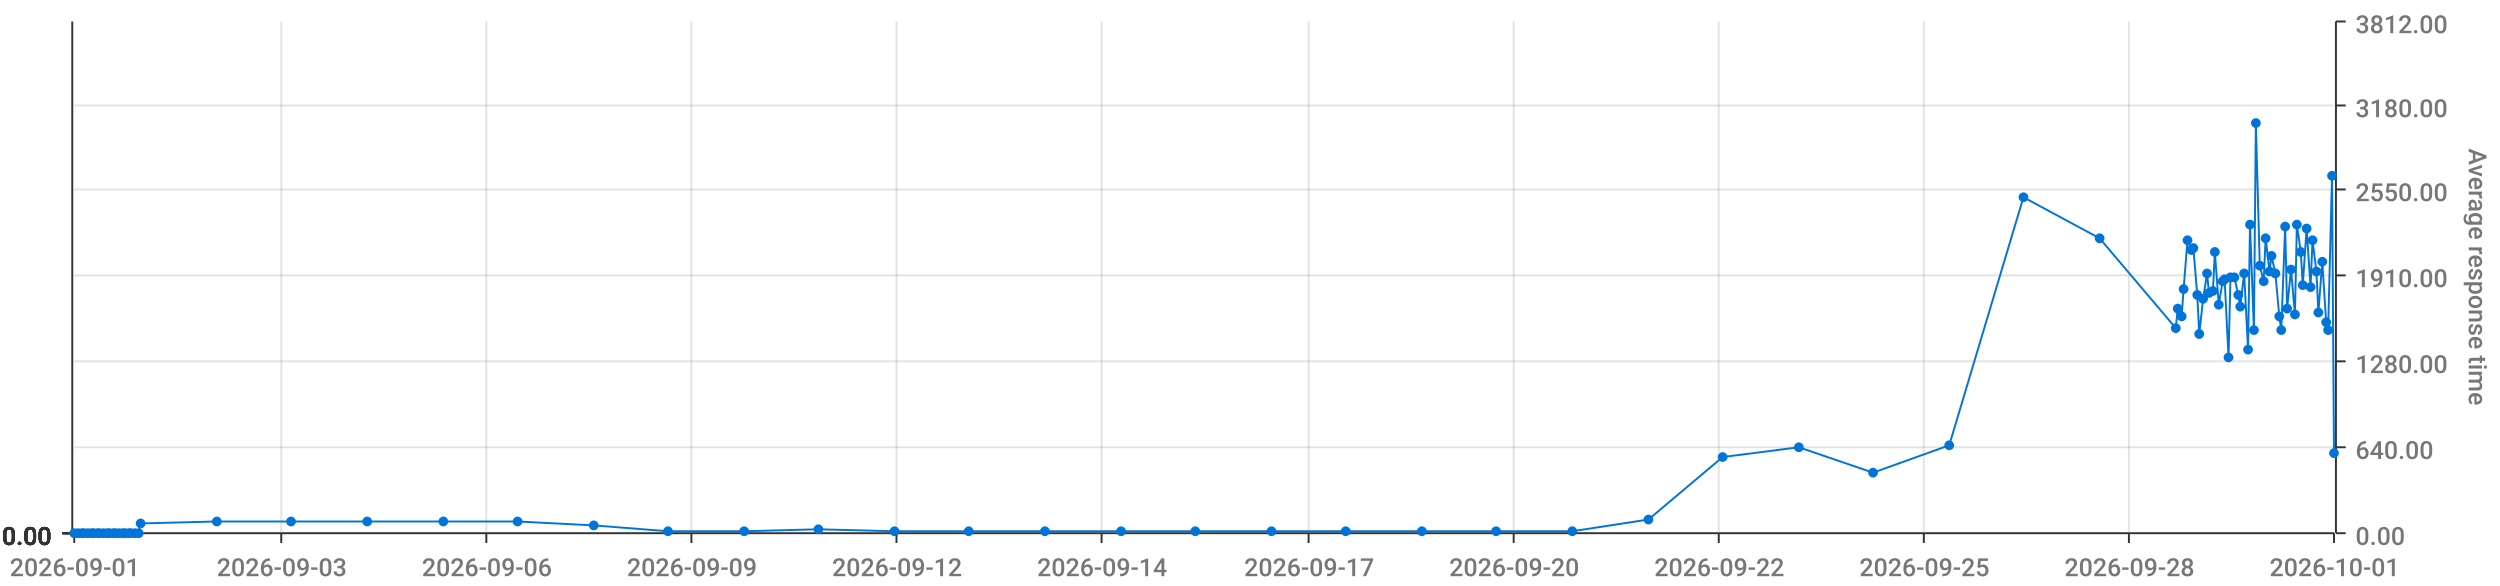
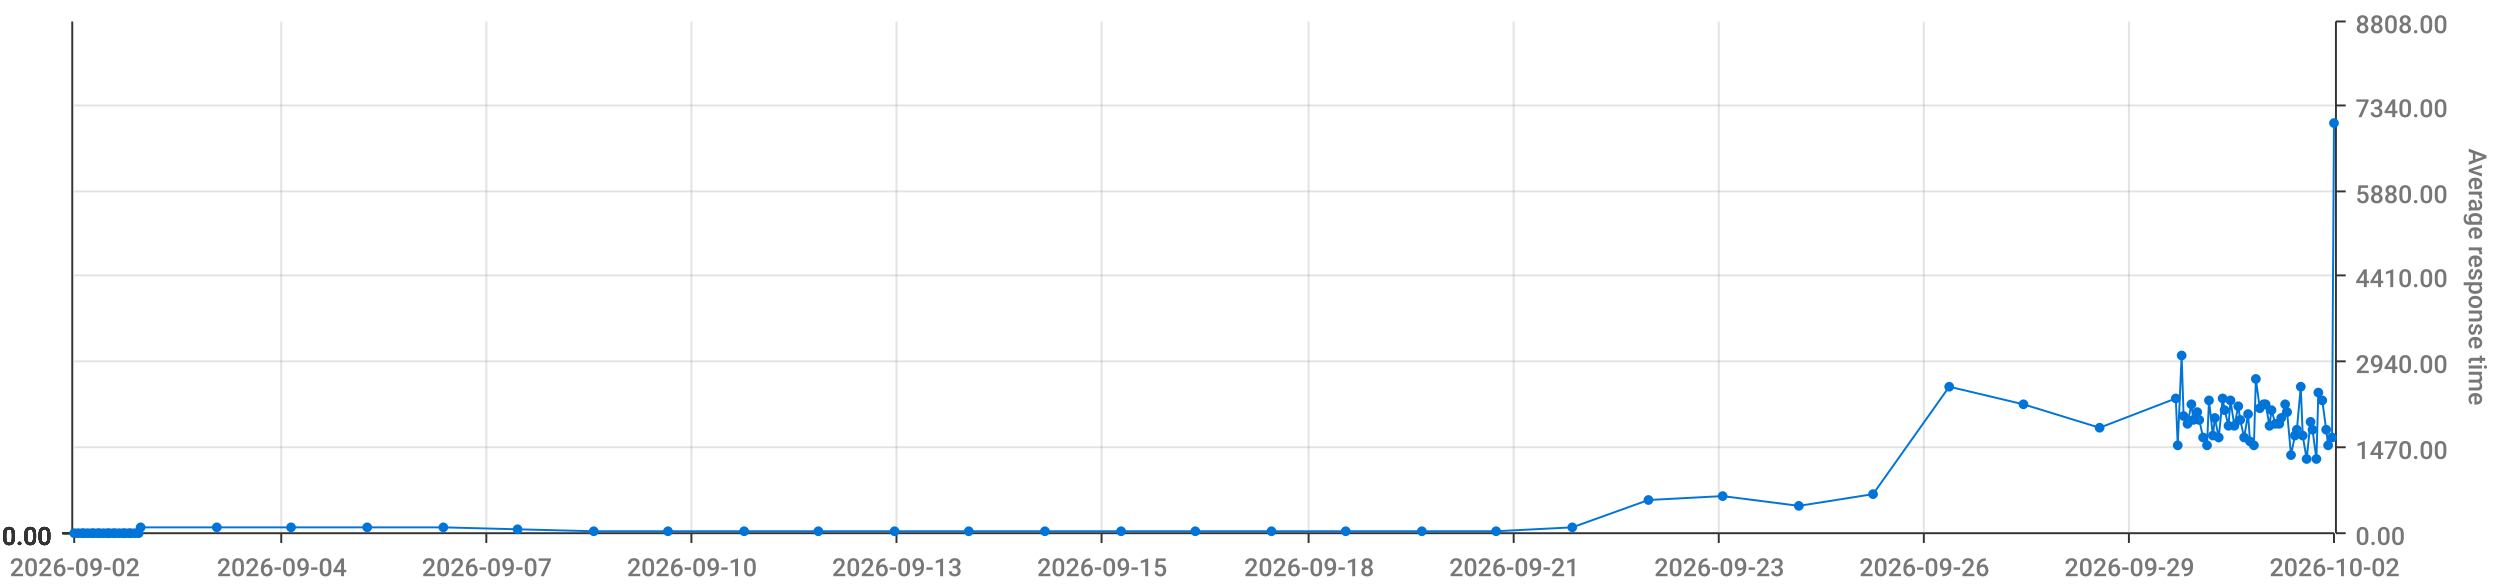
<svg xmlns="http://www.w3.org/2000/svg" viewBox="0 0 1280 300">
  <path d="M 0 0 L 1280 0 L 1280 300 L 0 300 L 0 0" style="stroke-width:0;stroke:rgba(255,255,255,1.0);fill:rgba(255,255,255,0.0)" />
  <path d="M 38 11 L 1195 11 L 1195 273 L 38 273 L 38 11" style="stroke-width:0;stroke:rgba(255,255,255,1.0);fill:rgba(255,255,255,0.0)" />
  <path d="M 38 273 L 1195 273" style="stroke-width:1;stroke:rgba(51,51,51,1.0);fill:rgba(255,255,255,0.0)" />
  <path d="M 38 273 L 38 278" style="stroke-width:1;stroke:rgba(51,51,51,1.0);fill:rgba(255,255,255,0.0)" />
-   <text x="5" y="295" style="stroke-width:0;stroke:none;fill:rgba(119,119,119,1.0);font-size:12.8px;font-family:'Roboto Medium',sans-serif">2026-09-01</text>
+   <text x="5" y="295" style="stroke-width:0;stroke:none;fill:rgba(119,119,119,1.0);font-size:12.8px;font-family:'Roboto Medium',sans-serif">2026-09-02</text>
  <path d="M 144 273 L 144 278" style="stroke-width:1;stroke:rgba(51,51,51,1.0);fill:rgba(255,255,255,0.0)" />
-   <text x="111" y="295" style="stroke-width:0;stroke:none;fill:rgba(119,119,119,1.0);font-size:12.8px;font-family:'Roboto Medium',sans-serif">2026-09-03</text>
+   <text x="111" y="295" style="stroke-width:0;stroke:none;fill:rgba(119,119,119,1.0);font-size:12.8px;font-family:'Roboto Medium',sans-serif">2026-09-04</text>
  <path d="M 249 273 L 249 278" style="stroke-width:1;stroke:rgba(51,51,51,1.0);fill:rgba(255,255,255,0.0)" />
-   <text x="216" y="295" style="stroke-width:0;stroke:none;fill:rgba(119,119,119,1.0);font-size:12.8px;font-family:'Roboto Medium',sans-serif">2026-09-06</text>
+   <text x="216" y="295" style="stroke-width:0;stroke:none;fill:rgba(119,119,119,1.0);font-size:12.8px;font-family:'Roboto Medium',sans-serif">2026-09-07</text>
  <path d="M 354 273 L 354 278" style="stroke-width:1;stroke:rgba(51,51,51,1.0);fill:rgba(255,255,255,0.0)" />
-   <text x="321" y="295" style="stroke-width:0;stroke:none;fill:rgba(119,119,119,1.0);font-size:12.8px;font-family:'Roboto Medium',sans-serif">2026-09-09</text>
+   <text x="321" y="295" style="stroke-width:0;stroke:none;fill:rgba(119,119,119,1.0);font-size:12.8px;font-family:'Roboto Medium',sans-serif">2026-09-10</text>
  <path d="M 459 273 L 459 278" style="stroke-width:1;stroke:rgba(51,51,51,1.0);fill:rgba(255,255,255,0.0)" />
-   <text x="426" y="295" style="stroke-width:0;stroke:none;fill:rgba(119,119,119,1.0);font-size:12.8px;font-family:'Roboto Medium',sans-serif">2026-09-12</text>
+   <text x="426" y="295" style="stroke-width:0;stroke:none;fill:rgba(119,119,119,1.0);font-size:12.8px;font-family:'Roboto Medium',sans-serif">2026-09-13</text>
  <path d="M 564 273 L 564 278" style="stroke-width:1;stroke:rgba(51,51,51,1.0);fill:rgba(255,255,255,0.0)" />
-   <text x="531" y="295" style="stroke-width:0;stroke:none;fill:rgba(119,119,119,1.0);font-size:12.8px;font-family:'Roboto Medium',sans-serif">2026-09-14</text>
+   <text x="531" y="295" style="stroke-width:0;stroke:none;fill:rgba(119,119,119,1.0);font-size:12.8px;font-family:'Roboto Medium',sans-serif">2026-09-15</text>
  <path d="M 670 273 L 670 278" style="stroke-width:1;stroke:rgba(51,51,51,1.0);fill:rgba(255,255,255,0.0)" />
-   <text x="637" y="295" style="stroke-width:0;stroke:none;fill:rgba(119,119,119,1.0);font-size:12.8px;font-family:'Roboto Medium',sans-serif">2026-09-17</text>
+   <text x="637" y="295" style="stroke-width:0;stroke:none;fill:rgba(119,119,119,1.0);font-size:12.8px;font-family:'Roboto Medium',sans-serif">2026-09-18</text>
  <path d="M 775 273 L 775 278" style="stroke-width:1;stroke:rgba(51,51,51,1.0);fill:rgba(255,255,255,0.0)" />
-   <text x="742" y="295" style="stroke-width:0;stroke:none;fill:rgba(119,119,119,1.0);font-size:12.8px;font-family:'Roboto Medium',sans-serif">2026-09-20</text>
+   <text x="742" y="295" style="stroke-width:0;stroke:none;fill:rgba(119,119,119,1.0);font-size:12.8px;font-family:'Roboto Medium',sans-serif">2026-09-21</text>
  <path d="M 880 273 L 880 278" style="stroke-width:1;stroke:rgba(51,51,51,1.0);fill:rgba(255,255,255,0.0)" />
-   <text x="847" y="295" style="stroke-width:0;stroke:none;fill:rgba(119,119,119,1.0);font-size:12.8px;font-family:'Roboto Medium',sans-serif">2026-09-22</text>
+   <text x="847" y="295" style="stroke-width:0;stroke:none;fill:rgba(119,119,119,1.0);font-size:12.8px;font-family:'Roboto Medium',sans-serif">2026-09-23</text>
  <path d="M 985 273 L 985 278" style="stroke-width:1;stroke:rgba(51,51,51,1.0);fill:rgba(255,255,255,0.0)" />
-   <text x="952" y="295" style="stroke-width:0;stroke:none;fill:rgba(119,119,119,1.0);font-size:12.8px;font-family:'Roboto Medium',sans-serif">2026-09-25</text>
+   <text x="952" y="295" style="stroke-width:0;stroke:none;fill:rgba(119,119,119,1.0);font-size:12.8px;font-family:'Roboto Medium',sans-serif">2026-09-26</text>
  <path d="M 1090 273 L 1090 278" style="stroke-width:1;stroke:rgba(51,51,51,1.0);fill:rgba(255,255,255,0.0)" />
-   <text x="1057" y="295" style="stroke-width:0;stroke:none;fill:rgba(119,119,119,1.0);font-size:12.8px;font-family:'Roboto Medium',sans-serif">2026-09-28</text>
+   <text x="1057" y="295" style="stroke-width:0;stroke:none;fill:rgba(119,119,119,1.0);font-size:12.8px;font-family:'Roboto Medium',sans-serif">2026-09-29</text>
  <path d="M 1195 273 L 1195 278" style="stroke-width:1;stroke:rgba(51,51,51,1.0);fill:rgba(255,255,255,0.0)" />
-   <text x="1162" y="295" style="stroke-width:0;stroke:none;fill:rgba(119,119,119,1.0);font-size:12.8px;font-family:'Roboto Medium',sans-serif">2026-10-01</text>
+   <text x="1162" y="295" style="stroke-width:0;stroke:none;fill:rgba(119,119,119,1.0);font-size:12.8px;font-family:'Roboto Medium',sans-serif">2026-10-02</text>
  <path d="M 144 273 L 144 11" style="stroke-width:1;stroke:rgba(119,119,119,0.2);fill:none" />
  <path d="M 249 273 L 249 11" style="stroke-width:1;stroke:rgba(119,119,119,0.2);fill:none" />
  <path d="M 354 273 L 354 11" style="stroke-width:1;stroke:rgba(119,119,119,0.2);fill:none" />
  <path d="M 459 273 L 459 11" style="stroke-width:1;stroke:rgba(119,119,119,0.2);fill:none" />
  <path d="M 564 273 L 564 11" style="stroke-width:1;stroke:rgba(119,119,119,0.2);fill:none" />
  <path d="M 670 273 L 670 11" style="stroke-width:1;stroke:rgba(119,119,119,0.2);fill:none" />
  <path d="M 775 273 L 775 11" style="stroke-width:1;stroke:rgba(119,119,119,0.2);fill:none" />
  <path d="M 880 273 L 880 11" style="stroke-width:1;stroke:rgba(119,119,119,0.2);fill:none" />
  <path d="M 985 273 L 985 11" style="stroke-width:1;stroke:rgba(119,119,119,0.2);fill:none" />
  <path d="M 1090 273 L 1090 11" style="stroke-width:1;stroke:rgba(119,119,119,0.2);fill:none" />
  <path d="M 1196 273 L 1196 11" style="stroke-width:1;stroke:rgba(51,51,51,1.0);fill:rgba(255,255,255,0.0)" />
  <path d="M 1196 273 L 1201 273" style="stroke-width:1;stroke:rgba(51,51,51,1.0);fill:rgba(255,255,255,0.0)" />
  <text x="1206" y="279" style="stroke-width:0;stroke:none;fill:rgba(119,119,119,1.0);font-size:12.8px;font-family:'Roboto Medium',sans-serif">0.00</text>
  <path d="M 1196 229 L 1201 229" style="stroke-width:1;stroke:rgba(51,51,51,1.0);fill:rgba(255,255,255,0.0)" />
-   <text x="1206" y="235" style="stroke-width:0;stroke:none;fill:rgba(119,119,119,1.0);font-size:12.8px;font-family:'Roboto Medium',sans-serif">640.00</text>
+   <text x="1206" y="235" style="stroke-width:0;stroke:none;fill:rgba(119,119,119,1.0);font-size:12.8px;font-family:'Roboto Medium',sans-serif">1470.00</text>
  <path d="M 1196 185 L 1201 185" style="stroke-width:1;stroke:rgba(51,51,51,1.0);fill:rgba(255,255,255,0.0)" />
-   <text x="1206" y="191" style="stroke-width:0;stroke:none;fill:rgba(119,119,119,1.0);font-size:12.8px;font-family:'Roboto Medium',sans-serif">1280.00</text>
+   <text x="1206" y="191" style="stroke-width:0;stroke:none;fill:rgba(119,119,119,1.0);font-size:12.8px;font-family:'Roboto Medium',sans-serif">2940.00</text>
  <path d="M 1196 141 L 1201 141" style="stroke-width:1;stroke:rgba(51,51,51,1.0);fill:rgba(255,255,255,0.0)" />
-   <text x="1206" y="147" style="stroke-width:0;stroke:none;fill:rgba(119,119,119,1.0);font-size:12.8px;font-family:'Roboto Medium',sans-serif">1910.00</text>
-   <path d="M 1196 97 L 1201 97" style="stroke-width:1;stroke:rgba(51,51,51,1.0);fill:rgba(255,255,255,0.0)" />
-   <text x="1206" y="103" style="stroke-width:0;stroke:none;fill:rgba(119,119,119,1.0);font-size:12.8px;font-family:'Roboto Medium',sans-serif">2550.00</text>
+   <text x="1206" y="147" style="stroke-width:0;stroke:none;fill:rgba(119,119,119,1.0);font-size:12.8px;font-family:'Roboto Medium',sans-serif">4410.00</text>
+   <path d="M 1196 98 L 1201 98" style="stroke-width:1;stroke:rgba(51,51,51,1.0);fill:rgba(255,255,255,0.0)" />
+   <text x="1206" y="104" style="stroke-width:0;stroke:none;fill:rgba(119,119,119,1.0);font-size:12.8px;font-family:'Roboto Medium',sans-serif">5880.00</text>
  <path d="M 1196 54 L 1201 54" style="stroke-width:1;stroke:rgba(51,51,51,1.0);fill:rgba(255,255,255,0.0)" />
-   <text x="1206" y="60" style="stroke-width:0;stroke:none;fill:rgba(119,119,119,1.0);font-size:12.8px;font-family:'Roboto Medium',sans-serif">3180.00</text>
+   <text x="1206" y="60" style="stroke-width:0;stroke:none;fill:rgba(119,119,119,1.0);font-size:12.8px;font-family:'Roboto Medium',sans-serif">7340.00</text>
  <path d="M 1196 11 L 1201 11" style="stroke-width:1;stroke:rgba(51,51,51,1.0);fill:rgba(255,255,255,0.0)" />
-   <text x="1206" y="17" style="stroke-width:0;stroke:none;fill:rgba(119,119,119,1.0);font-size:12.8px;font-family:'Roboto Medium',sans-serif">3812.00</text>
+   <text x="1206" y="17" style="stroke-width:0;stroke:none;fill:rgba(119,119,119,1.0);font-size:12.8px;font-family:'Roboto Medium',sans-serif">8808.00</text>
  <text x="1264" y="76" style="stroke-width:0;stroke:none;fill:rgba(119,119,119,1.0);font-size:12.8px;font-family:'Roboto Medium',sans-serif" transform="rotate(90.00,1264,76)">Average response time</text>
  <path d="M 38 273 L 1195 273" style="stroke-width:0;stroke:rgba(255,255,255,0.0);fill:none" />
  <path d="M 38 229 L 1195 229" style="stroke-width:1;stroke:rgba(119,119,119,0.2);fill:none" />
  <path d="M 38 185 L 1195 185" style="stroke-width:1;stroke:rgba(119,119,119,0.2);fill:none" />
  <path d="M 38 141 L 1195 141" style="stroke-width:1;stroke:rgba(119,119,119,0.2);fill:none" />
-   <path d="M 38 97 L 1195 97" style="stroke-width:1;stroke:rgba(119,119,119,0.2);fill:none" />
+   <path d="M 38 98 L 1195 98" style="stroke-width:1;stroke:rgba(119,119,119,0.2);fill:none" />
  <path d="M 38 54 L 1195 54" style="stroke-width:1;stroke:rgba(119,119,119,0.2);fill:none" />
  <path d="M 37 273 L 37 11" style="stroke-width:1;stroke:rgba(51,51,51,1.0);fill:rgba(255,255,255,0.0)" />
  <path d="M 37 273 L 32 273" style="stroke-width:1;stroke:rgba(51,51,51,1.0);fill:rgba(255,255,255,0.0)" />
  <text x="1" y="279" style="stroke-width:0;stroke:none;fill:rgba(51,51,51,1.0);font-size:12.8px;font-family:'Roboto Medium',sans-serif">0.00</text>
  <path d="M 37 273 L 32 273" style="stroke-width:1;stroke:rgba(51,51,51,1.0);fill:rgba(255,255,255,0.0)" />
  <text x="1" y="279" style="stroke-width:0;stroke:none;fill:rgba(51,51,51,1.0);font-size:12.8px;font-family:'Roboto Medium',sans-serif">0.00</text>
  <path d="M 37 273 L 32 273" style="stroke-width:1;stroke:rgba(51,51,51,1.0);fill:rgba(255,255,255,0.0)" />
  <text x="1" y="279" style="stroke-width:0;stroke:none;fill:rgba(51,51,51,1.0);font-size:12.8px;font-family:'Roboto Medium',sans-serif">0.00</text>
  <path d="M 37 273 L 32 273" style="stroke-width:1;stroke:rgba(51,51,51,1.0);fill:rgba(255,255,255,0.0)" />
  <text x="1" y="279" style="stroke-width:0;stroke:none;fill:rgba(51,51,51,1.0);font-size:12.8px;font-family:'Roboto Medium',sans-serif">0.00</text>
  <path d="M 37 273 L 32 273" style="stroke-width:1;stroke:rgba(51,51,51,1.0);fill:rgba(255,255,255,0.0)" />
  <text x="1" y="279" style="stroke-width:0;stroke:none;fill:rgba(51,51,51,1.0);font-size:12.8px;font-family:'Roboto Medium',sans-serif">0.00</text>
  <path d="M 37 273 L 32 273" style="stroke-width:1;stroke:rgba(51,51,51,1.0);fill:rgba(255,255,255,0.0)" />
  <text x="1" y="279" style="stroke-width:0;stroke:none;fill:rgba(51,51,51,1.0);font-size:12.8px;font-family:'Roboto Medium',sans-serif">0.00</text>
  <path d="M 37 273 L 32 273" style="stroke-width:1;stroke:rgba(51,51,51,1.0);fill:rgba(255,255,255,0.0)" />
  <text x="1" y="279" style="stroke-width:0;stroke:none;fill:rgba(51,51,51,1.0);font-size:12.8px;font-family:'Roboto Medium',sans-serif">0.00</text>
  <path d="M 38 273 L 1195 273" style="stroke-width:0;stroke:rgba(255,255,255,0.0);fill:none" />
  <path d="M 38 273 L 1195 273" style="stroke-width:0;stroke:rgba(255,255,255,0.0);fill:none" />
  <path d="M 38 273 L 1195 273" style="stroke-width:0;stroke:rgba(255,255,255,0.0);fill:none" />
  <path d="M 38 273 L 1195 273" style="stroke-width:0;stroke:rgba(255,255,255,0.0);fill:none" />
  <path d="M 38 273 L 1195 273" style="stroke-width:0;stroke:rgba(255,255,255,0.0);fill:none" />
  <path d="M 38 273 L 1195 273" style="stroke-width:0;stroke:rgba(255,255,255,0.0);fill:none" />
-   <path d="M 38 273 L 40 273 L 42 273 L 43 273 L 45 273 L 47 273 L 48 273 L 50 273 L 51 273 L 53 273 L 55 273 L 56 273 L 58 273 L 59 273 L 61 273 L 63 273 L 64 273 L 66 273 L 67 273 L 69 273 L 71 273 L 72 268 L 111 267 L 149 267 L 188 267 L 227 267 L 265 267 L 304 269 L 342 272 L 381 272 L 419 271 L 458 272 L 496 272 L 535 272 L 574 272 L 612 272 L 651 272 L 689 272 L 728 272 L 766 272 L 805 272 L 844 266 L 882 234 L 921 229 L 959 242 L 998 228 L 1036 101 L 1075 122 L 1114 168 L 1115 158 L 1117 162 L 1118 148 L 1120 123 L 1122 128 L 1123 127 L 1125 151 L 1126 171 L 1128 153 L 1130 140 L 1131 150 L 1133 149 L 1134 129 L 1136 156 L 1138 144 L 1139 143 L 1141 183 L 1142 142 L 1144 142 L 1146 151 L 1147 157 L 1149 140 L 1151 179 L 1152 115 L 1154 169 L 1155 63 L 1157 136 L 1159 144 L 1160 122 L 1162 139 L 1163 131 L 1165 140 L 1167 162 L 1168 169 L 1170 116 L 1171 158 L 1173 138 L 1175 161 L 1176 115 L 1178 129 L 1179 146 L 1181 117 L 1183 147 L 1184 123 L 1186 139 L 1187 160 L 1189 134 L 1191 165 L 1192 169 L 1194 90 L 1195 232" style="stroke-width:1;stroke:rgba(0,116,217,1.0);fill:rgba(255,255,255,0.0)" />
+   <path d="M 38 273 L 40 273 L 42 273 L 43 273 L 45 273 L 47 273 L 48 273 L 50 273 L 51 273 L 53 273 L 55 273 L 56 273 L 58 273 L 59 273 L 61 273 L 63 273 L 64 273 L 66 273 L 67 273 L 69 273 L 71 273 L 72 270 L 111 270 L 149 270 L 188 270 L 227 270 L 265 271 L 304 272 L 342 272 L 381 272 L 419 272 L 458 272 L 496 272 L 535 272 L 574 272 L 612 272 L 651 272 L 689 272 L 728 272 L 766 272 L 805 270 L 844 256 L 882 254 L 921 259 L 959 253 L 998 198 L 1036 207 L 1075 219 L 1114 204 L 1115 228 L 1117 182 L 1118 213 L 1120 217 L 1122 207 L 1123 215 L 1125 211 L 1126 215 L 1128 224 L 1130 228 L 1131 205 L 1133 223 L 1134 214 L 1136 224 L 1138 204 L 1139 210 L 1141 218 L 1142 205 L 1144 218 L 1146 208 L 1147 215 L 1149 224 L 1151 212 L 1152 226 L 1154 228 L 1155 194 L 1157 209 L 1159 207 L 1160 207 L 1162 218 L 1163 210 L 1165 217 L 1167 217 L 1168 214 L 1170 207 L 1171 211 L 1173 233 L 1175 223 L 1176 220 L 1178 198 L 1179 223 L 1181 235 L 1183 216 L 1184 220 L 1186 235 L 1187 201 L 1189 205 L 1191 220 L 1192 228 L 1194 224 L 1195 63" style="stroke-width:1;stroke:rgba(0,116,217,1.0);fill:rgba(255,255,255,0.0)" />
  <circle cx="38" cy="273" r="2" style="stroke-width:1;stroke:rgba(0,116,217,1.0);fill:rgba(0,116,217,1.0)" />
  <path d="" style="stroke-width:1;stroke:rgba(0,116,217,1.0);fill:rgba(0,116,217,1.0)" />
  <circle cx="40" cy="273" r="2" style="stroke-width:1;stroke:rgba(0,116,217,1.0);fill:rgba(0,116,217,1.0)" />
  <path d="" style="stroke-width:1;stroke:rgba(0,116,217,1.0);fill:rgba(0,116,217,1.0)" />
  <circle cx="42" cy="273" r="2" style="stroke-width:1;stroke:rgba(0,116,217,1.0);fill:rgba(0,116,217,1.0)" />
  <path d="" style="stroke-width:1;stroke:rgba(0,116,217,1.0);fill:rgba(0,116,217,1.0)" />
  <circle cx="43" cy="273" r="2" style="stroke-width:1;stroke:rgba(0,116,217,1.0);fill:rgba(0,116,217,1.0)" />
  <path d="" style="stroke-width:1;stroke:rgba(0,116,217,1.0);fill:rgba(0,116,217,1.0)" />
  <circle cx="45" cy="273" r="2" style="stroke-width:1;stroke:rgba(0,116,217,1.0);fill:rgba(0,116,217,1.0)" />
  <path d="" style="stroke-width:1;stroke:rgba(0,116,217,1.0);fill:rgba(0,116,217,1.0)" />
  <circle cx="47" cy="273" r="2" style="stroke-width:1;stroke:rgba(0,116,217,1.0);fill:rgba(0,116,217,1.0)" />
  <path d="" style="stroke-width:1;stroke:rgba(0,116,217,1.0);fill:rgba(0,116,217,1.0)" />
  <circle cx="48" cy="273" r="2" style="stroke-width:1;stroke:rgba(0,116,217,1.0);fill:rgba(0,116,217,1.0)" />
  <path d="" style="stroke-width:1;stroke:rgba(0,116,217,1.0);fill:rgba(0,116,217,1.0)" />
  <circle cx="50" cy="273" r="2" style="stroke-width:1;stroke:rgba(0,116,217,1.0);fill:rgba(0,116,217,1.0)" />
  <path d="" style="stroke-width:1;stroke:rgba(0,116,217,1.0);fill:rgba(0,116,217,1.0)" />
  <circle cx="51" cy="273" r="2" style="stroke-width:1;stroke:rgba(0,116,217,1.0);fill:rgba(0,116,217,1.0)" />
  <path d="" style="stroke-width:1;stroke:rgba(0,116,217,1.0);fill:rgba(0,116,217,1.0)" />
  <circle cx="53" cy="273" r="2" style="stroke-width:1;stroke:rgba(0,116,217,1.0);fill:rgba(0,116,217,1.0)" />
  <path d="" style="stroke-width:1;stroke:rgba(0,116,217,1.0);fill:rgba(0,116,217,1.0)" />
  <circle cx="55" cy="273" r="2" style="stroke-width:1;stroke:rgba(0,116,217,1.0);fill:rgba(0,116,217,1.0)" />
  <path d="" style="stroke-width:1;stroke:rgba(0,116,217,1.0);fill:rgba(0,116,217,1.0)" />
  <circle cx="56" cy="273" r="2" style="stroke-width:1;stroke:rgba(0,116,217,1.0);fill:rgba(0,116,217,1.0)" />
  <path d="" style="stroke-width:1;stroke:rgba(0,116,217,1.0);fill:rgba(0,116,217,1.0)" />
  <circle cx="58" cy="273" r="2" style="stroke-width:1;stroke:rgba(0,116,217,1.0);fill:rgba(0,116,217,1.0)" />
  <path d="" style="stroke-width:1;stroke:rgba(0,116,217,1.0);fill:rgba(0,116,217,1.0)" />
  <circle cx="59" cy="273" r="2" style="stroke-width:1;stroke:rgba(0,116,217,1.0);fill:rgba(0,116,217,1.0)" />
  <path d="" style="stroke-width:1;stroke:rgba(0,116,217,1.0);fill:rgba(0,116,217,1.0)" />
  <circle cx="61" cy="273" r="2" style="stroke-width:1;stroke:rgba(0,116,217,1.0);fill:rgba(0,116,217,1.0)" />
  <path d="" style="stroke-width:1;stroke:rgba(0,116,217,1.0);fill:rgba(0,116,217,1.0)" />
  <circle cx="63" cy="273" r="2" style="stroke-width:1;stroke:rgba(0,116,217,1.0);fill:rgba(0,116,217,1.0)" />
  <path d="" style="stroke-width:1;stroke:rgba(0,116,217,1.0);fill:rgba(0,116,217,1.0)" />
  <circle cx="64" cy="273" r="2" style="stroke-width:1;stroke:rgba(0,116,217,1.0);fill:rgba(0,116,217,1.0)" />
  <path d="" style="stroke-width:1;stroke:rgba(0,116,217,1.0);fill:rgba(0,116,217,1.0)" />
  <circle cx="66" cy="273" r="2" style="stroke-width:1;stroke:rgba(0,116,217,1.0);fill:rgba(0,116,217,1.0)" />
  <path d="" style="stroke-width:1;stroke:rgba(0,116,217,1.0);fill:rgba(0,116,217,1.0)" />
  <circle cx="67" cy="273" r="2" style="stroke-width:1;stroke:rgba(0,116,217,1.0);fill:rgba(0,116,217,1.0)" />
  <path d="" style="stroke-width:1;stroke:rgba(0,116,217,1.0);fill:rgba(0,116,217,1.0)" />
  <circle cx="69" cy="273" r="2" style="stroke-width:1;stroke:rgba(0,116,217,1.0);fill:rgba(0,116,217,1.0)" />
  <path d="" style="stroke-width:1;stroke:rgba(0,116,217,1.0);fill:rgba(0,116,217,1.0)" />
  <circle cx="71" cy="273" r="2" style="stroke-width:1;stroke:rgba(0,116,217,1.0);fill:rgba(0,116,217,1.0)" />
  <path d="" style="stroke-width:1;stroke:rgba(0,116,217,1.0);fill:rgba(0,116,217,1.0)" />
-   <circle cx="72" cy="268" r="2" style="stroke-width:1;stroke:rgba(0,116,217,1.0);fill:rgba(0,116,217,1.0)" />
-   <path d="" style="stroke-width:1;stroke:rgba(0,116,217,1.0);fill:rgba(0,116,217,1.0)" />
-   <circle cx="111" cy="267" r="2" style="stroke-width:1;stroke:rgba(0,116,217,1.0);fill:rgba(0,116,217,1.0)" />
-   <path d="" style="stroke-width:1;stroke:rgba(0,116,217,1.0);fill:rgba(0,116,217,1.0)" />
-   <circle cx="149" cy="267" r="2" style="stroke-width:1;stroke:rgba(0,116,217,1.0);fill:rgba(0,116,217,1.0)" />
-   <path d="" style="stroke-width:1;stroke:rgba(0,116,217,1.0);fill:rgba(0,116,217,1.0)" />
-   <circle cx="188" cy="267" r="2" style="stroke-width:1;stroke:rgba(0,116,217,1.0);fill:rgba(0,116,217,1.0)" />
-   <path d="" style="stroke-width:1;stroke:rgba(0,116,217,1.0);fill:rgba(0,116,217,1.0)" />
-   <circle cx="227" cy="267" r="2" style="stroke-width:1;stroke:rgba(0,116,217,1.0);fill:rgba(0,116,217,1.0)" />
-   <path d="" style="stroke-width:1;stroke:rgba(0,116,217,1.0);fill:rgba(0,116,217,1.0)" />
-   <circle cx="265" cy="267" r="2" style="stroke-width:1;stroke:rgba(0,116,217,1.0);fill:rgba(0,116,217,1.0)" />
-   <path d="" style="stroke-width:1;stroke:rgba(0,116,217,1.0);fill:rgba(0,116,217,1.0)" />
-   <circle cx="304" cy="269" r="2" style="stroke-width:1;stroke:rgba(0,116,217,1.0);fill:rgba(0,116,217,1.0)" />
+   <circle cx="72" cy="270" r="2" style="stroke-width:1;stroke:rgba(0,116,217,1.0);fill:rgba(0,116,217,1.0)" />
+   <path d="" style="stroke-width:1;stroke:rgba(0,116,217,1.0);fill:rgba(0,116,217,1.0)" />
+   <circle cx="111" cy="270" r="2" style="stroke-width:1;stroke:rgba(0,116,217,1.0);fill:rgba(0,116,217,1.0)" />
+   <path d="" style="stroke-width:1;stroke:rgba(0,116,217,1.0);fill:rgba(0,116,217,1.0)" />
+   <circle cx="149" cy="270" r="2" style="stroke-width:1;stroke:rgba(0,116,217,1.0);fill:rgba(0,116,217,1.0)" />
+   <path d="" style="stroke-width:1;stroke:rgba(0,116,217,1.0);fill:rgba(0,116,217,1.0)" />
+   <circle cx="188" cy="270" r="2" style="stroke-width:1;stroke:rgba(0,116,217,1.0);fill:rgba(0,116,217,1.0)" />
+   <path d="" style="stroke-width:1;stroke:rgba(0,116,217,1.0);fill:rgba(0,116,217,1.0)" />
+   <circle cx="227" cy="270" r="2" style="stroke-width:1;stroke:rgba(0,116,217,1.0);fill:rgba(0,116,217,1.0)" />
+   <path d="" style="stroke-width:1;stroke:rgba(0,116,217,1.0);fill:rgba(0,116,217,1.0)" />
+   <circle cx="265" cy="271" r="2" style="stroke-width:1;stroke:rgba(0,116,217,1.0);fill:rgba(0,116,217,1.0)" />
+   <path d="" style="stroke-width:1;stroke:rgba(0,116,217,1.0);fill:rgba(0,116,217,1.0)" />
+   <circle cx="304" cy="272" r="2" style="stroke-width:1;stroke:rgba(0,116,217,1.0);fill:rgba(0,116,217,1.0)" />
  <path d="" style="stroke-width:1;stroke:rgba(0,116,217,1.0);fill:rgba(0,116,217,1.0)" />
  <circle cx="342" cy="272" r="2" style="stroke-width:1;stroke:rgba(0,116,217,1.0);fill:rgba(0,116,217,1.0)" />
  <path d="" style="stroke-width:1;stroke:rgba(0,116,217,1.0);fill:rgba(0,116,217,1.0)" />
  <circle cx="381" cy="272" r="2" style="stroke-width:1;stroke:rgba(0,116,217,1.0);fill:rgba(0,116,217,1.0)" />
  <path d="" style="stroke-width:1;stroke:rgba(0,116,217,1.0);fill:rgba(0,116,217,1.0)" />
-   <circle cx="419" cy="271" r="2" style="stroke-width:1;stroke:rgba(0,116,217,1.0);fill:rgba(0,116,217,1.0)" />
+   <circle cx="419" cy="272" r="2" style="stroke-width:1;stroke:rgba(0,116,217,1.0);fill:rgba(0,116,217,1.0)" />
  <path d="" style="stroke-width:1;stroke:rgba(0,116,217,1.0);fill:rgba(0,116,217,1.0)" />
  <circle cx="458" cy="272" r="2" style="stroke-width:1;stroke:rgba(0,116,217,1.0);fill:rgba(0,116,217,1.0)" />
  <path d="" style="stroke-width:1;stroke:rgba(0,116,217,1.0);fill:rgba(0,116,217,1.0)" />
  <circle cx="496" cy="272" r="2" style="stroke-width:1;stroke:rgba(0,116,217,1.0);fill:rgba(0,116,217,1.0)" />
  <path d="" style="stroke-width:1;stroke:rgba(0,116,217,1.0);fill:rgba(0,116,217,1.0)" />
  <circle cx="535" cy="272" r="2" style="stroke-width:1;stroke:rgba(0,116,217,1.0);fill:rgba(0,116,217,1.0)" />
  <path d="" style="stroke-width:1;stroke:rgba(0,116,217,1.0);fill:rgba(0,116,217,1.0)" />
  <circle cx="574" cy="272" r="2" style="stroke-width:1;stroke:rgba(0,116,217,1.0);fill:rgba(0,116,217,1.0)" />
  <path d="" style="stroke-width:1;stroke:rgba(0,116,217,1.0);fill:rgba(0,116,217,1.0)" />
  <circle cx="612" cy="272" r="2" style="stroke-width:1;stroke:rgba(0,116,217,1.0);fill:rgba(0,116,217,1.0)" />
  <path d="" style="stroke-width:1;stroke:rgba(0,116,217,1.0);fill:rgba(0,116,217,1.0)" />
  <circle cx="651" cy="272" r="2" style="stroke-width:1;stroke:rgba(0,116,217,1.0);fill:rgba(0,116,217,1.0)" />
  <path d="" style="stroke-width:1;stroke:rgba(0,116,217,1.0);fill:rgba(0,116,217,1.0)" />
  <circle cx="689" cy="272" r="2" style="stroke-width:1;stroke:rgba(0,116,217,1.0);fill:rgba(0,116,217,1.0)" />
  <path d="" style="stroke-width:1;stroke:rgba(0,116,217,1.0);fill:rgba(0,116,217,1.0)" />
  <circle cx="728" cy="272" r="2" style="stroke-width:1;stroke:rgba(0,116,217,1.0);fill:rgba(0,116,217,1.0)" />
  <path d="" style="stroke-width:1;stroke:rgba(0,116,217,1.0);fill:rgba(0,116,217,1.0)" />
  <circle cx="766" cy="272" r="2" style="stroke-width:1;stroke:rgba(0,116,217,1.0);fill:rgba(0,116,217,1.0)" />
  <path d="" style="stroke-width:1;stroke:rgba(0,116,217,1.0);fill:rgba(0,116,217,1.0)" />
-   <circle cx="805" cy="272" r="2" style="stroke-width:1;stroke:rgba(0,116,217,1.0);fill:rgba(0,116,217,1.0)" />
-   <path d="" style="stroke-width:1;stroke:rgba(0,116,217,1.0);fill:rgba(0,116,217,1.0)" />
-   <circle cx="844" cy="266" r="2" style="stroke-width:1;stroke:rgba(0,116,217,1.0);fill:rgba(0,116,217,1.0)" />
-   <path d="" style="stroke-width:1;stroke:rgba(0,116,217,1.0);fill:rgba(0,116,217,1.0)" />
-   <circle cx="882" cy="234" r="2" style="stroke-width:1;stroke:rgba(0,116,217,1.0);fill:rgba(0,116,217,1.0)" />
-   <path d="" style="stroke-width:1;stroke:rgba(0,116,217,1.0);fill:rgba(0,116,217,1.0)" />
-   <circle cx="921" cy="229" r="2" style="stroke-width:1;stroke:rgba(0,116,217,1.0);fill:rgba(0,116,217,1.0)" />
-   <path d="" style="stroke-width:1;stroke:rgba(0,116,217,1.0);fill:rgba(0,116,217,1.0)" />
-   <circle cx="959" cy="242" r="2" style="stroke-width:1;stroke:rgba(0,116,217,1.0);fill:rgba(0,116,217,1.0)" />
-   <path d="" style="stroke-width:1;stroke:rgba(0,116,217,1.0);fill:rgba(0,116,217,1.0)" />
-   <circle cx="998" cy="228" r="2" style="stroke-width:1;stroke:rgba(0,116,217,1.0);fill:rgba(0,116,217,1.0)" />
-   <path d="" style="stroke-width:1;stroke:rgba(0,116,217,1.0);fill:rgba(0,116,217,1.0)" />
-   <circle cx="1036" cy="101" r="2" style="stroke-width:1;stroke:rgba(0,116,217,1.0);fill:rgba(0,116,217,1.0)" />
-   <path d="" style="stroke-width:1;stroke:rgba(0,116,217,1.0);fill:rgba(0,116,217,1.0)" />
-   <circle cx="1075" cy="122" r="2" style="stroke-width:1;stroke:rgba(0,116,217,1.0);fill:rgba(0,116,217,1.0)" />
-   <path d="" style="stroke-width:1;stroke:rgba(0,116,217,1.0);fill:rgba(0,116,217,1.0)" />
-   <circle cx="1114" cy="168" r="2" style="stroke-width:1;stroke:rgba(0,116,217,1.0);fill:rgba(0,116,217,1.0)" />
-   <path d="" style="stroke-width:1;stroke:rgba(0,116,217,1.0);fill:rgba(0,116,217,1.0)" />
-   <circle cx="1115" cy="158" r="2" style="stroke-width:1;stroke:rgba(0,116,217,1.0);fill:rgba(0,116,217,1.0)" />
-   <path d="" style="stroke-width:1;stroke:rgba(0,116,217,1.0);fill:rgba(0,116,217,1.0)" />
-   <circle cx="1117" cy="162" r="2" style="stroke-width:1;stroke:rgba(0,116,217,1.0);fill:rgba(0,116,217,1.0)" />
-   <path d="" style="stroke-width:1;stroke:rgba(0,116,217,1.0);fill:rgba(0,116,217,1.0)" />
-   <circle cx="1118" cy="148" r="2" style="stroke-width:1;stroke:rgba(0,116,217,1.0);fill:rgba(0,116,217,1.0)" />
-   <path d="" style="stroke-width:1;stroke:rgba(0,116,217,1.0);fill:rgba(0,116,217,1.0)" />
-   <circle cx="1120" cy="123" r="2" style="stroke-width:1;stroke:rgba(0,116,217,1.0);fill:rgba(0,116,217,1.0)" />
-   <path d="" style="stroke-width:1;stroke:rgba(0,116,217,1.0);fill:rgba(0,116,217,1.0)" />
-   <circle cx="1122" cy="128" r="2" style="stroke-width:1;stroke:rgba(0,116,217,1.0);fill:rgba(0,116,217,1.0)" />
-   <path d="" style="stroke-width:1;stroke:rgba(0,116,217,1.0);fill:rgba(0,116,217,1.0)" />
-   <circle cx="1123" cy="127" r="2" style="stroke-width:1;stroke:rgba(0,116,217,1.0);fill:rgba(0,116,217,1.0)" />
-   <path d="" style="stroke-width:1;stroke:rgba(0,116,217,1.0);fill:rgba(0,116,217,1.0)" />
-   <circle cx="1125" cy="151" r="2" style="stroke-width:1;stroke:rgba(0,116,217,1.0);fill:rgba(0,116,217,1.0)" />
-   <path d="" style="stroke-width:1;stroke:rgba(0,116,217,1.0);fill:rgba(0,116,217,1.0)" />
-   <circle cx="1126" cy="171" r="2" style="stroke-width:1;stroke:rgba(0,116,217,1.0);fill:rgba(0,116,217,1.0)" />
-   <path d="" style="stroke-width:1;stroke:rgba(0,116,217,1.0);fill:rgba(0,116,217,1.0)" />
-   <circle cx="1128" cy="153" r="2" style="stroke-width:1;stroke:rgba(0,116,217,1.0);fill:rgba(0,116,217,1.0)" />
-   <path d="" style="stroke-width:1;stroke:rgba(0,116,217,1.0);fill:rgba(0,116,217,1.0)" />
-   <circle cx="1130" cy="140" r="2" style="stroke-width:1;stroke:rgba(0,116,217,1.0);fill:rgba(0,116,217,1.0)" />
-   <path d="" style="stroke-width:1;stroke:rgba(0,116,217,1.0);fill:rgba(0,116,217,1.0)" />
-   <circle cx="1131" cy="150" r="2" style="stroke-width:1;stroke:rgba(0,116,217,1.0);fill:rgba(0,116,217,1.0)" />
-   <path d="" style="stroke-width:1;stroke:rgba(0,116,217,1.0);fill:rgba(0,116,217,1.0)" />
-   <circle cx="1133" cy="149" r="2" style="stroke-width:1;stroke:rgba(0,116,217,1.0);fill:rgba(0,116,217,1.0)" />
-   <path d="" style="stroke-width:1;stroke:rgba(0,116,217,1.0);fill:rgba(0,116,217,1.0)" />
-   <circle cx="1134" cy="129" r="2" style="stroke-width:1;stroke:rgba(0,116,217,1.0);fill:rgba(0,116,217,1.0)" />
-   <path d="" style="stroke-width:1;stroke:rgba(0,116,217,1.0);fill:rgba(0,116,217,1.0)" />
-   <circle cx="1136" cy="156" r="2" style="stroke-width:1;stroke:rgba(0,116,217,1.0);fill:rgba(0,116,217,1.0)" />
-   <path d="" style="stroke-width:1;stroke:rgba(0,116,217,1.0);fill:rgba(0,116,217,1.0)" />
-   <circle cx="1138" cy="144" r="2" style="stroke-width:1;stroke:rgba(0,116,217,1.0);fill:rgba(0,116,217,1.0)" />
-   <path d="" style="stroke-width:1;stroke:rgba(0,116,217,1.0);fill:rgba(0,116,217,1.0)" />
-   <circle cx="1139" cy="143" r="2" style="stroke-width:1;stroke:rgba(0,116,217,1.0);fill:rgba(0,116,217,1.0)" />
-   <path d="" style="stroke-width:1;stroke:rgba(0,116,217,1.0);fill:rgba(0,116,217,1.0)" />
-   <circle cx="1141" cy="183" r="2" style="stroke-width:1;stroke:rgba(0,116,217,1.0);fill:rgba(0,116,217,1.0)" />
-   <path d="" style="stroke-width:1;stroke:rgba(0,116,217,1.0);fill:rgba(0,116,217,1.0)" />
-   <circle cx="1142" cy="142" r="2" style="stroke-width:1;stroke:rgba(0,116,217,1.0);fill:rgba(0,116,217,1.0)" />
-   <path d="" style="stroke-width:1;stroke:rgba(0,116,217,1.0);fill:rgba(0,116,217,1.0)" />
-   <circle cx="1144" cy="142" r="2" style="stroke-width:1;stroke:rgba(0,116,217,1.0);fill:rgba(0,116,217,1.0)" />
-   <path d="" style="stroke-width:1;stroke:rgba(0,116,217,1.0);fill:rgba(0,116,217,1.0)" />
-   <circle cx="1146" cy="151" r="2" style="stroke-width:1;stroke:rgba(0,116,217,1.0);fill:rgba(0,116,217,1.0)" />
-   <path d="" style="stroke-width:1;stroke:rgba(0,116,217,1.0);fill:rgba(0,116,217,1.0)" />
-   <circle cx="1147" cy="157" r="2" style="stroke-width:1;stroke:rgba(0,116,217,1.0);fill:rgba(0,116,217,1.0)" />
-   <path d="" style="stroke-width:1;stroke:rgba(0,116,217,1.0);fill:rgba(0,116,217,1.0)" />
-   <circle cx="1149" cy="140" r="2" style="stroke-width:1;stroke:rgba(0,116,217,1.0);fill:rgba(0,116,217,1.0)" />
-   <path d="" style="stroke-width:1;stroke:rgba(0,116,217,1.0);fill:rgba(0,116,217,1.0)" />
-   <circle cx="1151" cy="179" r="2" style="stroke-width:1;stroke:rgba(0,116,217,1.0);fill:rgba(0,116,217,1.0)" />
-   <path d="" style="stroke-width:1;stroke:rgba(0,116,217,1.0);fill:rgba(0,116,217,1.0)" />
-   <circle cx="1152" cy="115" r="2" style="stroke-width:1;stroke:rgba(0,116,217,1.0);fill:rgba(0,116,217,1.0)" />
-   <path d="" style="stroke-width:1;stroke:rgba(0,116,217,1.0);fill:rgba(0,116,217,1.0)" />
-   <circle cx="1154" cy="169" r="2" style="stroke-width:1;stroke:rgba(0,116,217,1.0);fill:rgba(0,116,217,1.0)" />
-   <path d="" style="stroke-width:1;stroke:rgba(0,116,217,1.0);fill:rgba(0,116,217,1.0)" />
-   <circle cx="1155" cy="63" r="2" style="stroke-width:1;stroke:rgba(0,116,217,1.0);fill:rgba(0,116,217,1.0)" />
-   <path d="" style="stroke-width:1;stroke:rgba(0,116,217,1.0);fill:rgba(0,116,217,1.0)" />
-   <circle cx="1157" cy="136" r="2" style="stroke-width:1;stroke:rgba(0,116,217,1.0);fill:rgba(0,116,217,1.0)" />
-   <path d="" style="stroke-width:1;stroke:rgba(0,116,217,1.0);fill:rgba(0,116,217,1.0)" />
-   <circle cx="1159" cy="144" r="2" style="stroke-width:1;stroke:rgba(0,116,217,1.0);fill:rgba(0,116,217,1.0)" />
-   <path d="" style="stroke-width:1;stroke:rgba(0,116,217,1.0);fill:rgba(0,116,217,1.0)" />
-   <circle cx="1160" cy="122" r="2" style="stroke-width:1;stroke:rgba(0,116,217,1.0);fill:rgba(0,116,217,1.0)" />
-   <path d="" style="stroke-width:1;stroke:rgba(0,116,217,1.0);fill:rgba(0,116,217,1.0)" />
-   <circle cx="1162" cy="139" r="2" style="stroke-width:1;stroke:rgba(0,116,217,1.0);fill:rgba(0,116,217,1.0)" />
-   <path d="" style="stroke-width:1;stroke:rgba(0,116,217,1.0);fill:rgba(0,116,217,1.0)" />
-   <circle cx="1163" cy="131" r="2" style="stroke-width:1;stroke:rgba(0,116,217,1.0);fill:rgba(0,116,217,1.0)" />
-   <path d="" style="stroke-width:1;stroke:rgba(0,116,217,1.0);fill:rgba(0,116,217,1.0)" />
-   <circle cx="1165" cy="140" r="2" style="stroke-width:1;stroke:rgba(0,116,217,1.0);fill:rgba(0,116,217,1.0)" />
-   <path d="" style="stroke-width:1;stroke:rgba(0,116,217,1.0);fill:rgba(0,116,217,1.0)" />
-   <circle cx="1167" cy="162" r="2" style="stroke-width:1;stroke:rgba(0,116,217,1.0);fill:rgba(0,116,217,1.0)" />
-   <path d="" style="stroke-width:1;stroke:rgba(0,116,217,1.0);fill:rgba(0,116,217,1.0)" />
-   <circle cx="1168" cy="169" r="2" style="stroke-width:1;stroke:rgba(0,116,217,1.0);fill:rgba(0,116,217,1.0)" />
-   <path d="" style="stroke-width:1;stroke:rgba(0,116,217,1.0);fill:rgba(0,116,217,1.0)" />
-   <circle cx="1170" cy="116" r="2" style="stroke-width:1;stroke:rgba(0,116,217,1.0);fill:rgba(0,116,217,1.0)" />
-   <path d="" style="stroke-width:1;stroke:rgba(0,116,217,1.0);fill:rgba(0,116,217,1.0)" />
-   <circle cx="1171" cy="158" r="2" style="stroke-width:1;stroke:rgba(0,116,217,1.0);fill:rgba(0,116,217,1.0)" />
-   <path d="" style="stroke-width:1;stroke:rgba(0,116,217,1.0);fill:rgba(0,116,217,1.0)" />
-   <circle cx="1173" cy="138" r="2" style="stroke-width:1;stroke:rgba(0,116,217,1.0);fill:rgba(0,116,217,1.0)" />
-   <path d="" style="stroke-width:1;stroke:rgba(0,116,217,1.0);fill:rgba(0,116,217,1.0)" />
-   <circle cx="1175" cy="161" r="2" style="stroke-width:1;stroke:rgba(0,116,217,1.0);fill:rgba(0,116,217,1.0)" />
-   <path d="" style="stroke-width:1;stroke:rgba(0,116,217,1.0);fill:rgba(0,116,217,1.0)" />
-   <circle cx="1176" cy="115" r="2" style="stroke-width:1;stroke:rgba(0,116,217,1.0);fill:rgba(0,116,217,1.0)" />
-   <path d="" style="stroke-width:1;stroke:rgba(0,116,217,1.0);fill:rgba(0,116,217,1.0)" />
-   <circle cx="1178" cy="129" r="2" style="stroke-width:1;stroke:rgba(0,116,217,1.0);fill:rgba(0,116,217,1.0)" />
-   <path d="" style="stroke-width:1;stroke:rgba(0,116,217,1.0);fill:rgba(0,116,217,1.0)" />
-   <circle cx="1179" cy="146" r="2" style="stroke-width:1;stroke:rgba(0,116,217,1.0);fill:rgba(0,116,217,1.0)" />
-   <path d="" style="stroke-width:1;stroke:rgba(0,116,217,1.0);fill:rgba(0,116,217,1.0)" />
-   <circle cx="1181" cy="117" r="2" style="stroke-width:1;stroke:rgba(0,116,217,1.0);fill:rgba(0,116,217,1.0)" />
-   <path d="" style="stroke-width:1;stroke:rgba(0,116,217,1.0);fill:rgba(0,116,217,1.0)" />
-   <circle cx="1183" cy="147" r="2" style="stroke-width:1;stroke:rgba(0,116,217,1.0);fill:rgba(0,116,217,1.0)" />
-   <path d="" style="stroke-width:1;stroke:rgba(0,116,217,1.0);fill:rgba(0,116,217,1.0)" />
-   <circle cx="1184" cy="123" r="2" style="stroke-width:1;stroke:rgba(0,116,217,1.0);fill:rgba(0,116,217,1.0)" />
-   <path d="" style="stroke-width:1;stroke:rgba(0,116,217,1.0);fill:rgba(0,116,217,1.0)" />
-   <circle cx="1186" cy="139" r="2" style="stroke-width:1;stroke:rgba(0,116,217,1.0);fill:rgba(0,116,217,1.0)" />
-   <path d="" style="stroke-width:1;stroke:rgba(0,116,217,1.0);fill:rgba(0,116,217,1.0)" />
-   <circle cx="1187" cy="160" r="2" style="stroke-width:1;stroke:rgba(0,116,217,1.0);fill:rgba(0,116,217,1.0)" />
-   <path d="" style="stroke-width:1;stroke:rgba(0,116,217,1.0);fill:rgba(0,116,217,1.0)" />
-   <circle cx="1189" cy="134" r="2" style="stroke-width:1;stroke:rgba(0,116,217,1.0);fill:rgba(0,116,217,1.0)" />
-   <path d="" style="stroke-width:1;stroke:rgba(0,116,217,1.0);fill:rgba(0,116,217,1.0)" />
-   <circle cx="1191" cy="165" r="2" style="stroke-width:1;stroke:rgba(0,116,217,1.0);fill:rgba(0,116,217,1.0)" />
-   <path d="" style="stroke-width:1;stroke:rgba(0,116,217,1.0);fill:rgba(0,116,217,1.0)" />
-   <circle cx="1192" cy="169" r="2" style="stroke-width:1;stroke:rgba(0,116,217,1.0);fill:rgba(0,116,217,1.0)" />
-   <path d="" style="stroke-width:1;stroke:rgba(0,116,217,1.0);fill:rgba(0,116,217,1.0)" />
-   <circle cx="1194" cy="90" r="2" style="stroke-width:1;stroke:rgba(0,116,217,1.0);fill:rgba(0,116,217,1.0)" />
-   <path d="" style="stroke-width:1;stroke:rgba(0,116,217,1.0);fill:rgba(0,116,217,1.0)" />
-   <circle cx="1195" cy="232" r="2" style="stroke-width:1;stroke:rgba(0,116,217,1.0);fill:rgba(0,116,217,1.0)" />
+   <circle cx="805" cy="270" r="2" style="stroke-width:1;stroke:rgba(0,116,217,1.0);fill:rgba(0,116,217,1.0)" />
+   <path d="" style="stroke-width:1;stroke:rgba(0,116,217,1.0);fill:rgba(0,116,217,1.0)" />
+   <circle cx="844" cy="256" r="2" style="stroke-width:1;stroke:rgba(0,116,217,1.0);fill:rgba(0,116,217,1.0)" />
+   <path d="" style="stroke-width:1;stroke:rgba(0,116,217,1.0);fill:rgba(0,116,217,1.0)" />
+   <circle cx="882" cy="254" r="2" style="stroke-width:1;stroke:rgba(0,116,217,1.0);fill:rgba(0,116,217,1.0)" />
+   <path d="" style="stroke-width:1;stroke:rgba(0,116,217,1.0);fill:rgba(0,116,217,1.0)" />
+   <circle cx="921" cy="259" r="2" style="stroke-width:1;stroke:rgba(0,116,217,1.0);fill:rgba(0,116,217,1.0)" />
+   <path d="" style="stroke-width:1;stroke:rgba(0,116,217,1.0);fill:rgba(0,116,217,1.0)" />
+   <circle cx="959" cy="253" r="2" style="stroke-width:1;stroke:rgba(0,116,217,1.0);fill:rgba(0,116,217,1.0)" />
+   <path d="" style="stroke-width:1;stroke:rgba(0,116,217,1.0);fill:rgba(0,116,217,1.0)" />
+   <circle cx="998" cy="198" r="2" style="stroke-width:1;stroke:rgba(0,116,217,1.0);fill:rgba(0,116,217,1.0)" />
+   <path d="" style="stroke-width:1;stroke:rgba(0,116,217,1.0);fill:rgba(0,116,217,1.0)" />
+   <circle cx="1036" cy="207" r="2" style="stroke-width:1;stroke:rgba(0,116,217,1.0);fill:rgba(0,116,217,1.0)" />
+   <path d="" style="stroke-width:1;stroke:rgba(0,116,217,1.0);fill:rgba(0,116,217,1.0)" />
+   <circle cx="1075" cy="219" r="2" style="stroke-width:1;stroke:rgba(0,116,217,1.0);fill:rgba(0,116,217,1.0)" />
+   <path d="" style="stroke-width:1;stroke:rgba(0,116,217,1.0);fill:rgba(0,116,217,1.0)" />
+   <circle cx="1114" cy="204" r="2" style="stroke-width:1;stroke:rgba(0,116,217,1.0);fill:rgba(0,116,217,1.0)" />
+   <path d="" style="stroke-width:1;stroke:rgba(0,116,217,1.0);fill:rgba(0,116,217,1.0)" />
+   <circle cx="1115" cy="228" r="2" style="stroke-width:1;stroke:rgba(0,116,217,1.0);fill:rgba(0,116,217,1.0)" />
+   <path d="" style="stroke-width:1;stroke:rgba(0,116,217,1.0);fill:rgba(0,116,217,1.0)" />
+   <circle cx="1117" cy="182" r="2" style="stroke-width:1;stroke:rgba(0,116,217,1.0);fill:rgba(0,116,217,1.0)" />
+   <path d="" style="stroke-width:1;stroke:rgba(0,116,217,1.0);fill:rgba(0,116,217,1.0)" />
+   <circle cx="1118" cy="213" r="2" style="stroke-width:1;stroke:rgba(0,116,217,1.0);fill:rgba(0,116,217,1.0)" />
+   <path d="" style="stroke-width:1;stroke:rgba(0,116,217,1.0);fill:rgba(0,116,217,1.0)" />
+   <circle cx="1120" cy="217" r="2" style="stroke-width:1;stroke:rgba(0,116,217,1.0);fill:rgba(0,116,217,1.0)" />
+   <path d="" style="stroke-width:1;stroke:rgba(0,116,217,1.0);fill:rgba(0,116,217,1.0)" />
+   <circle cx="1122" cy="207" r="2" style="stroke-width:1;stroke:rgba(0,116,217,1.0);fill:rgba(0,116,217,1.0)" />
+   <path d="" style="stroke-width:1;stroke:rgba(0,116,217,1.0);fill:rgba(0,116,217,1.0)" />
+   <circle cx="1123" cy="215" r="2" style="stroke-width:1;stroke:rgba(0,116,217,1.0);fill:rgba(0,116,217,1.0)" />
+   <path d="" style="stroke-width:1;stroke:rgba(0,116,217,1.0);fill:rgba(0,116,217,1.0)" />
+   <circle cx="1125" cy="211" r="2" style="stroke-width:1;stroke:rgba(0,116,217,1.0);fill:rgba(0,116,217,1.0)" />
+   <path d="" style="stroke-width:1;stroke:rgba(0,116,217,1.0);fill:rgba(0,116,217,1.0)" />
+   <circle cx="1126" cy="215" r="2" style="stroke-width:1;stroke:rgba(0,116,217,1.0);fill:rgba(0,116,217,1.0)" />
+   <path d="" style="stroke-width:1;stroke:rgba(0,116,217,1.0);fill:rgba(0,116,217,1.0)" />
+   <circle cx="1128" cy="224" r="2" style="stroke-width:1;stroke:rgba(0,116,217,1.0);fill:rgba(0,116,217,1.0)" />
+   <path d="" style="stroke-width:1;stroke:rgba(0,116,217,1.0);fill:rgba(0,116,217,1.0)" />
+   <circle cx="1130" cy="228" r="2" style="stroke-width:1;stroke:rgba(0,116,217,1.0);fill:rgba(0,116,217,1.0)" />
+   <path d="" style="stroke-width:1;stroke:rgba(0,116,217,1.0);fill:rgba(0,116,217,1.0)" />
+   <circle cx="1131" cy="205" r="2" style="stroke-width:1;stroke:rgba(0,116,217,1.0);fill:rgba(0,116,217,1.0)" />
+   <path d="" style="stroke-width:1;stroke:rgba(0,116,217,1.0);fill:rgba(0,116,217,1.0)" />
+   <circle cx="1133" cy="223" r="2" style="stroke-width:1;stroke:rgba(0,116,217,1.0);fill:rgba(0,116,217,1.0)" />
+   <path d="" style="stroke-width:1;stroke:rgba(0,116,217,1.0);fill:rgba(0,116,217,1.0)" />
+   <circle cx="1134" cy="214" r="2" style="stroke-width:1;stroke:rgba(0,116,217,1.0);fill:rgba(0,116,217,1.0)" />
+   <path d="" style="stroke-width:1;stroke:rgba(0,116,217,1.0);fill:rgba(0,116,217,1.0)" />
+   <circle cx="1136" cy="224" r="2" style="stroke-width:1;stroke:rgba(0,116,217,1.0);fill:rgba(0,116,217,1.0)" />
+   <path d="" style="stroke-width:1;stroke:rgba(0,116,217,1.0);fill:rgba(0,116,217,1.0)" />
+   <circle cx="1138" cy="204" r="2" style="stroke-width:1;stroke:rgba(0,116,217,1.0);fill:rgba(0,116,217,1.0)" />
+   <path d="" style="stroke-width:1;stroke:rgba(0,116,217,1.0);fill:rgba(0,116,217,1.0)" />
+   <circle cx="1139" cy="210" r="2" style="stroke-width:1;stroke:rgba(0,116,217,1.0);fill:rgba(0,116,217,1.0)" />
+   <path d="" style="stroke-width:1;stroke:rgba(0,116,217,1.0);fill:rgba(0,116,217,1.0)" />
+   <circle cx="1141" cy="218" r="2" style="stroke-width:1;stroke:rgba(0,116,217,1.0);fill:rgba(0,116,217,1.0)" />
+   <path d="" style="stroke-width:1;stroke:rgba(0,116,217,1.0);fill:rgba(0,116,217,1.0)" />
+   <circle cx="1142" cy="205" r="2" style="stroke-width:1;stroke:rgba(0,116,217,1.0);fill:rgba(0,116,217,1.0)" />
+   <path d="" style="stroke-width:1;stroke:rgba(0,116,217,1.0);fill:rgba(0,116,217,1.0)" />
+   <circle cx="1144" cy="218" r="2" style="stroke-width:1;stroke:rgba(0,116,217,1.0);fill:rgba(0,116,217,1.0)" />
+   <path d="" style="stroke-width:1;stroke:rgba(0,116,217,1.0);fill:rgba(0,116,217,1.0)" />
+   <circle cx="1146" cy="208" r="2" style="stroke-width:1;stroke:rgba(0,116,217,1.0);fill:rgba(0,116,217,1.0)" />
+   <path d="" style="stroke-width:1;stroke:rgba(0,116,217,1.0);fill:rgba(0,116,217,1.0)" />
+   <circle cx="1147" cy="215" r="2" style="stroke-width:1;stroke:rgba(0,116,217,1.0);fill:rgba(0,116,217,1.0)" />
+   <path d="" style="stroke-width:1;stroke:rgba(0,116,217,1.0);fill:rgba(0,116,217,1.0)" />
+   <circle cx="1149" cy="224" r="2" style="stroke-width:1;stroke:rgba(0,116,217,1.0);fill:rgba(0,116,217,1.0)" />
+   <path d="" style="stroke-width:1;stroke:rgba(0,116,217,1.0);fill:rgba(0,116,217,1.0)" />
+   <circle cx="1151" cy="212" r="2" style="stroke-width:1;stroke:rgba(0,116,217,1.0);fill:rgba(0,116,217,1.0)" />
+   <path d="" style="stroke-width:1;stroke:rgba(0,116,217,1.0);fill:rgba(0,116,217,1.0)" />
+   <circle cx="1152" cy="226" r="2" style="stroke-width:1;stroke:rgba(0,116,217,1.0);fill:rgba(0,116,217,1.0)" />
+   <path d="" style="stroke-width:1;stroke:rgba(0,116,217,1.0);fill:rgba(0,116,217,1.0)" />
+   <circle cx="1154" cy="228" r="2" style="stroke-width:1;stroke:rgba(0,116,217,1.0);fill:rgba(0,116,217,1.0)" />
+   <path d="" style="stroke-width:1;stroke:rgba(0,116,217,1.0);fill:rgba(0,116,217,1.0)" />
+   <circle cx="1155" cy="194" r="2" style="stroke-width:1;stroke:rgba(0,116,217,1.0);fill:rgba(0,116,217,1.0)" />
+   <path d="" style="stroke-width:1;stroke:rgba(0,116,217,1.0);fill:rgba(0,116,217,1.0)" />
+   <circle cx="1157" cy="209" r="2" style="stroke-width:1;stroke:rgba(0,116,217,1.0);fill:rgba(0,116,217,1.0)" />
+   <path d="" style="stroke-width:1;stroke:rgba(0,116,217,1.0);fill:rgba(0,116,217,1.0)" />
+   <circle cx="1159" cy="207" r="2" style="stroke-width:1;stroke:rgba(0,116,217,1.0);fill:rgba(0,116,217,1.0)" />
+   <path d="" style="stroke-width:1;stroke:rgba(0,116,217,1.0);fill:rgba(0,116,217,1.0)" />
+   <circle cx="1160" cy="207" r="2" style="stroke-width:1;stroke:rgba(0,116,217,1.0);fill:rgba(0,116,217,1.0)" />
+   <path d="" style="stroke-width:1;stroke:rgba(0,116,217,1.0);fill:rgba(0,116,217,1.0)" />
+   <circle cx="1162" cy="218" r="2" style="stroke-width:1;stroke:rgba(0,116,217,1.0);fill:rgba(0,116,217,1.0)" />
+   <path d="" style="stroke-width:1;stroke:rgba(0,116,217,1.0);fill:rgba(0,116,217,1.0)" />
+   <circle cx="1163" cy="210" r="2" style="stroke-width:1;stroke:rgba(0,116,217,1.0);fill:rgba(0,116,217,1.0)" />
+   <path d="" style="stroke-width:1;stroke:rgba(0,116,217,1.0);fill:rgba(0,116,217,1.0)" />
+   <circle cx="1165" cy="217" r="2" style="stroke-width:1;stroke:rgba(0,116,217,1.0);fill:rgba(0,116,217,1.0)" />
+   <path d="" style="stroke-width:1;stroke:rgba(0,116,217,1.0);fill:rgba(0,116,217,1.0)" />
+   <circle cx="1167" cy="217" r="2" style="stroke-width:1;stroke:rgba(0,116,217,1.0);fill:rgba(0,116,217,1.0)" />
+   <path d="" style="stroke-width:1;stroke:rgba(0,116,217,1.0);fill:rgba(0,116,217,1.0)" />
+   <circle cx="1168" cy="214" r="2" style="stroke-width:1;stroke:rgba(0,116,217,1.0);fill:rgba(0,116,217,1.0)" />
+   <path d="" style="stroke-width:1;stroke:rgba(0,116,217,1.0);fill:rgba(0,116,217,1.0)" />
+   <circle cx="1170" cy="207" r="2" style="stroke-width:1;stroke:rgba(0,116,217,1.0);fill:rgba(0,116,217,1.0)" />
+   <path d="" style="stroke-width:1;stroke:rgba(0,116,217,1.0);fill:rgba(0,116,217,1.0)" />
+   <circle cx="1171" cy="211" r="2" style="stroke-width:1;stroke:rgba(0,116,217,1.0);fill:rgba(0,116,217,1.0)" />
+   <path d="" style="stroke-width:1;stroke:rgba(0,116,217,1.0);fill:rgba(0,116,217,1.0)" />
+   <circle cx="1173" cy="233" r="2" style="stroke-width:1;stroke:rgba(0,116,217,1.0);fill:rgba(0,116,217,1.0)" />
+   <path d="" style="stroke-width:1;stroke:rgba(0,116,217,1.0);fill:rgba(0,116,217,1.0)" />
+   <circle cx="1175" cy="223" r="2" style="stroke-width:1;stroke:rgba(0,116,217,1.0);fill:rgba(0,116,217,1.0)" />
+   <path d="" style="stroke-width:1;stroke:rgba(0,116,217,1.0);fill:rgba(0,116,217,1.0)" />
+   <circle cx="1176" cy="220" r="2" style="stroke-width:1;stroke:rgba(0,116,217,1.0);fill:rgba(0,116,217,1.0)" />
+   <path d="" style="stroke-width:1;stroke:rgba(0,116,217,1.0);fill:rgba(0,116,217,1.0)" />
+   <circle cx="1178" cy="198" r="2" style="stroke-width:1;stroke:rgba(0,116,217,1.0);fill:rgba(0,116,217,1.0)" />
+   <path d="" style="stroke-width:1;stroke:rgba(0,116,217,1.0);fill:rgba(0,116,217,1.0)" />
+   <circle cx="1179" cy="223" r="2" style="stroke-width:1;stroke:rgba(0,116,217,1.0);fill:rgba(0,116,217,1.0)" />
+   <path d="" style="stroke-width:1;stroke:rgba(0,116,217,1.0);fill:rgba(0,116,217,1.0)" />
+   <circle cx="1181" cy="235" r="2" style="stroke-width:1;stroke:rgba(0,116,217,1.0);fill:rgba(0,116,217,1.0)" />
+   <path d="" style="stroke-width:1;stroke:rgba(0,116,217,1.0);fill:rgba(0,116,217,1.0)" />
+   <circle cx="1183" cy="216" r="2" style="stroke-width:1;stroke:rgba(0,116,217,1.0);fill:rgba(0,116,217,1.0)" />
+   <path d="" style="stroke-width:1;stroke:rgba(0,116,217,1.0);fill:rgba(0,116,217,1.0)" />
+   <circle cx="1184" cy="220" r="2" style="stroke-width:1;stroke:rgba(0,116,217,1.0);fill:rgba(0,116,217,1.0)" />
+   <path d="" style="stroke-width:1;stroke:rgba(0,116,217,1.0);fill:rgba(0,116,217,1.0)" />
+   <circle cx="1186" cy="235" r="2" style="stroke-width:1;stroke:rgba(0,116,217,1.0);fill:rgba(0,116,217,1.0)" />
+   <path d="" style="stroke-width:1;stroke:rgba(0,116,217,1.0);fill:rgba(0,116,217,1.0)" />
+   <circle cx="1187" cy="201" r="2" style="stroke-width:1;stroke:rgba(0,116,217,1.0);fill:rgba(0,116,217,1.0)" />
+   <path d="" style="stroke-width:1;stroke:rgba(0,116,217,1.0);fill:rgba(0,116,217,1.0)" />
+   <circle cx="1189" cy="205" r="2" style="stroke-width:1;stroke:rgba(0,116,217,1.0);fill:rgba(0,116,217,1.0)" />
+   <path d="" style="stroke-width:1;stroke:rgba(0,116,217,1.0);fill:rgba(0,116,217,1.0)" />
+   <circle cx="1191" cy="220" r="2" style="stroke-width:1;stroke:rgba(0,116,217,1.0);fill:rgba(0,116,217,1.0)" />
+   <path d="" style="stroke-width:1;stroke:rgba(0,116,217,1.0);fill:rgba(0,116,217,1.0)" />
+   <circle cx="1192" cy="228" r="2" style="stroke-width:1;stroke:rgba(0,116,217,1.0);fill:rgba(0,116,217,1.0)" />
+   <path d="" style="stroke-width:1;stroke:rgba(0,116,217,1.0);fill:rgba(0,116,217,1.0)" />
+   <circle cx="1194" cy="224" r="2" style="stroke-width:1;stroke:rgba(0,116,217,1.0);fill:rgba(0,116,217,1.0)" />
+   <path d="" style="stroke-width:1;stroke:rgba(0,116,217,1.0);fill:rgba(0,116,217,1.0)" />
+   <circle cx="1195" cy="63" r="2" style="stroke-width:1;stroke:rgba(0,116,217,1.0);fill:rgba(0,116,217,1.0)" />
  <path d="" style="stroke-width:1;stroke:rgba(0,116,217,1.0);fill:rgba(0,116,217,1.0)" />
</svg>
